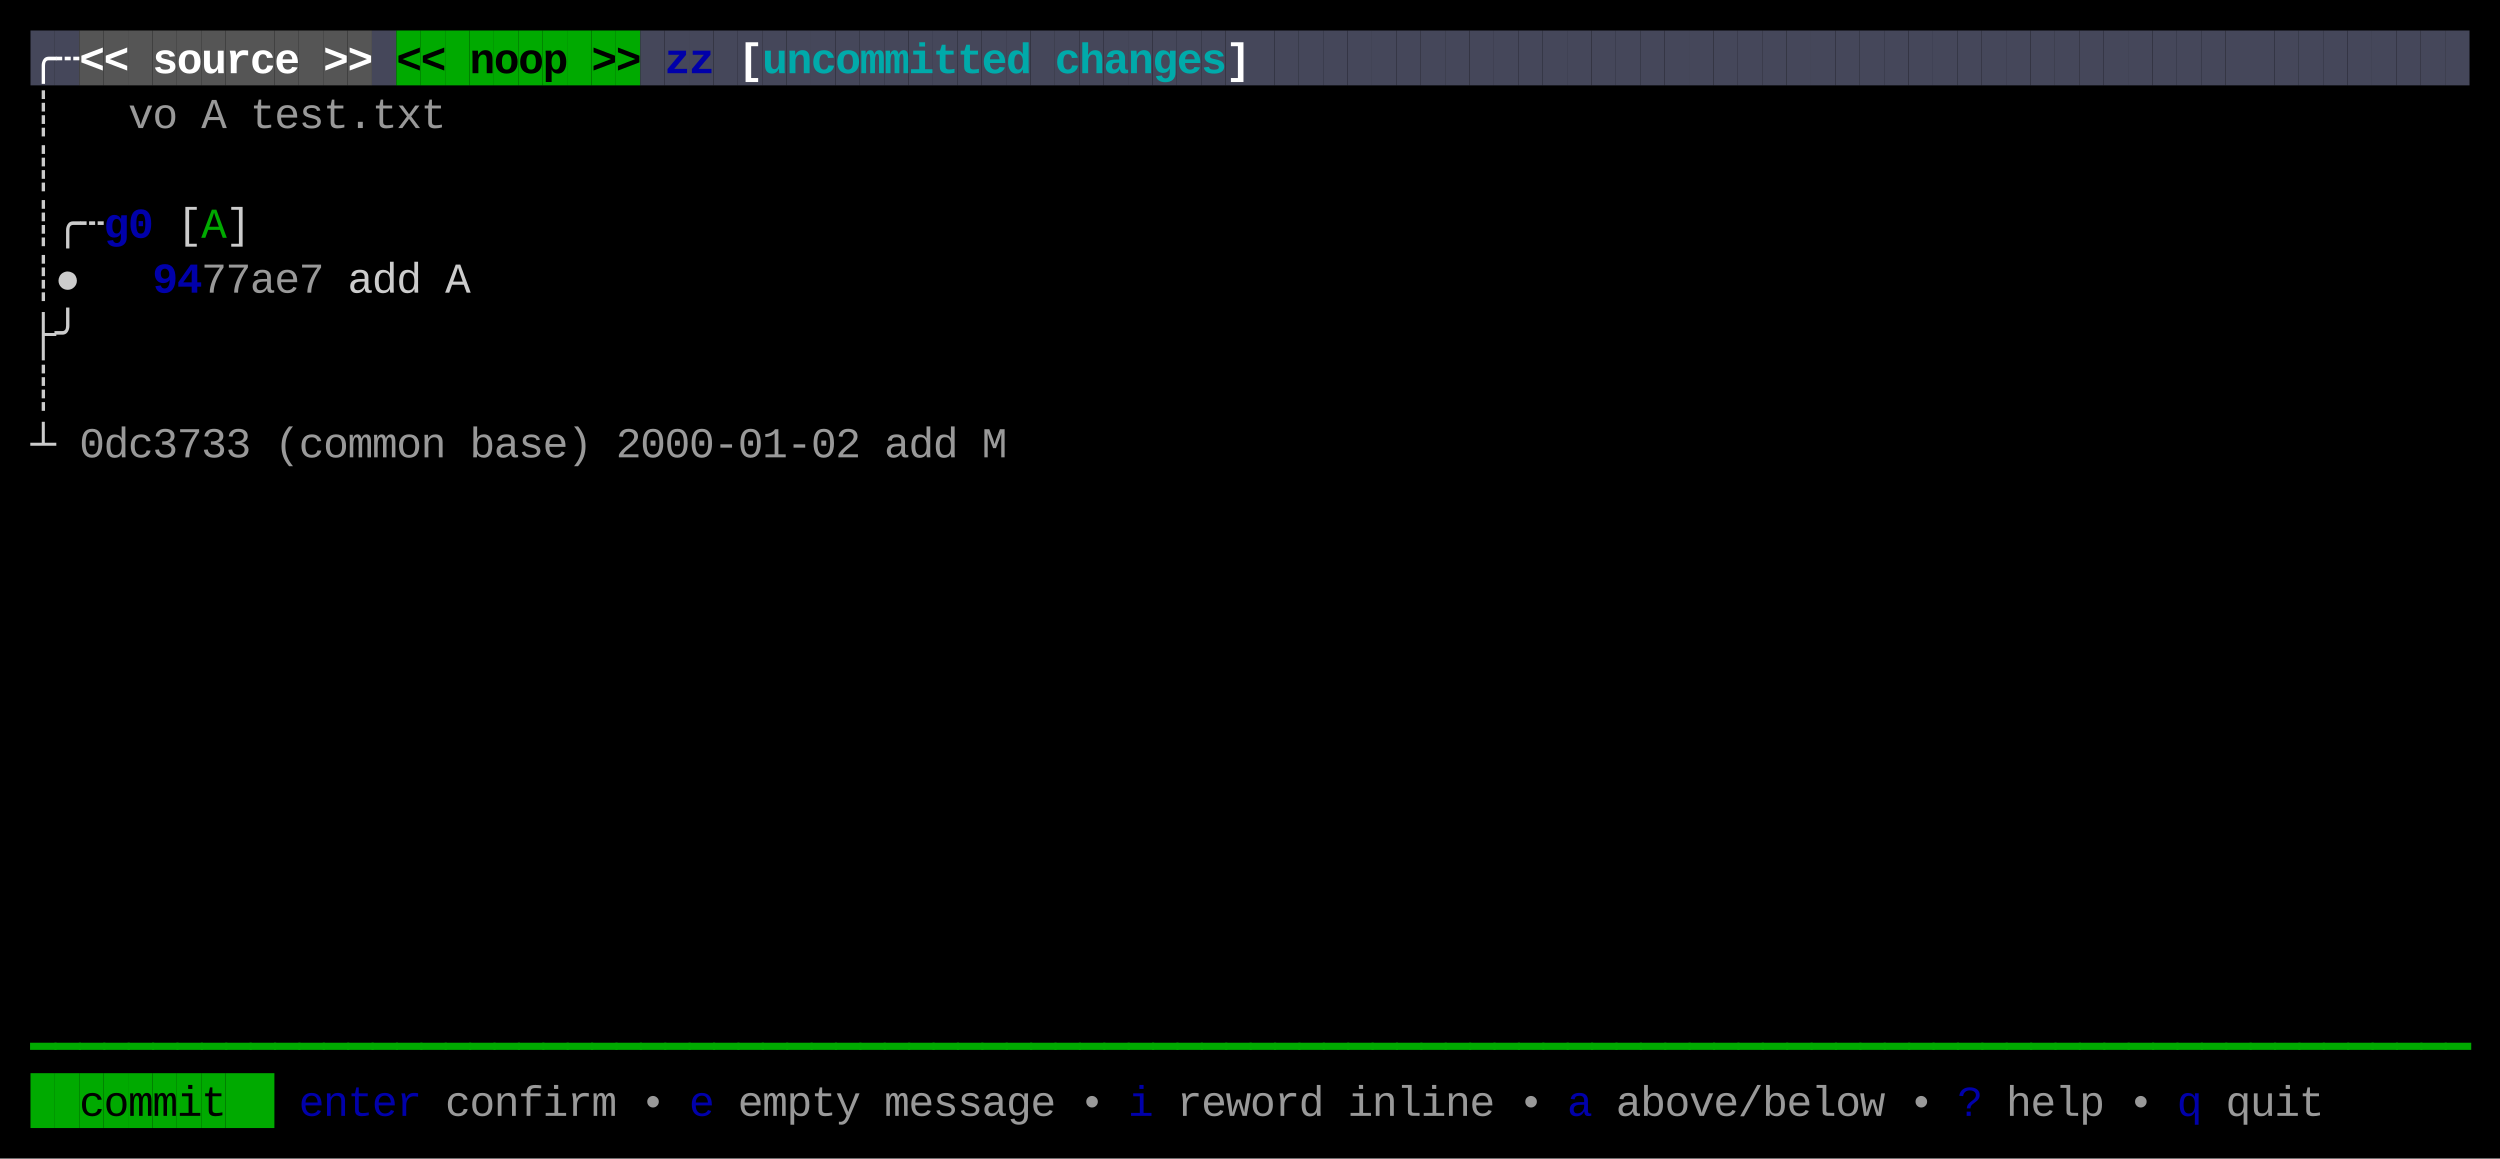
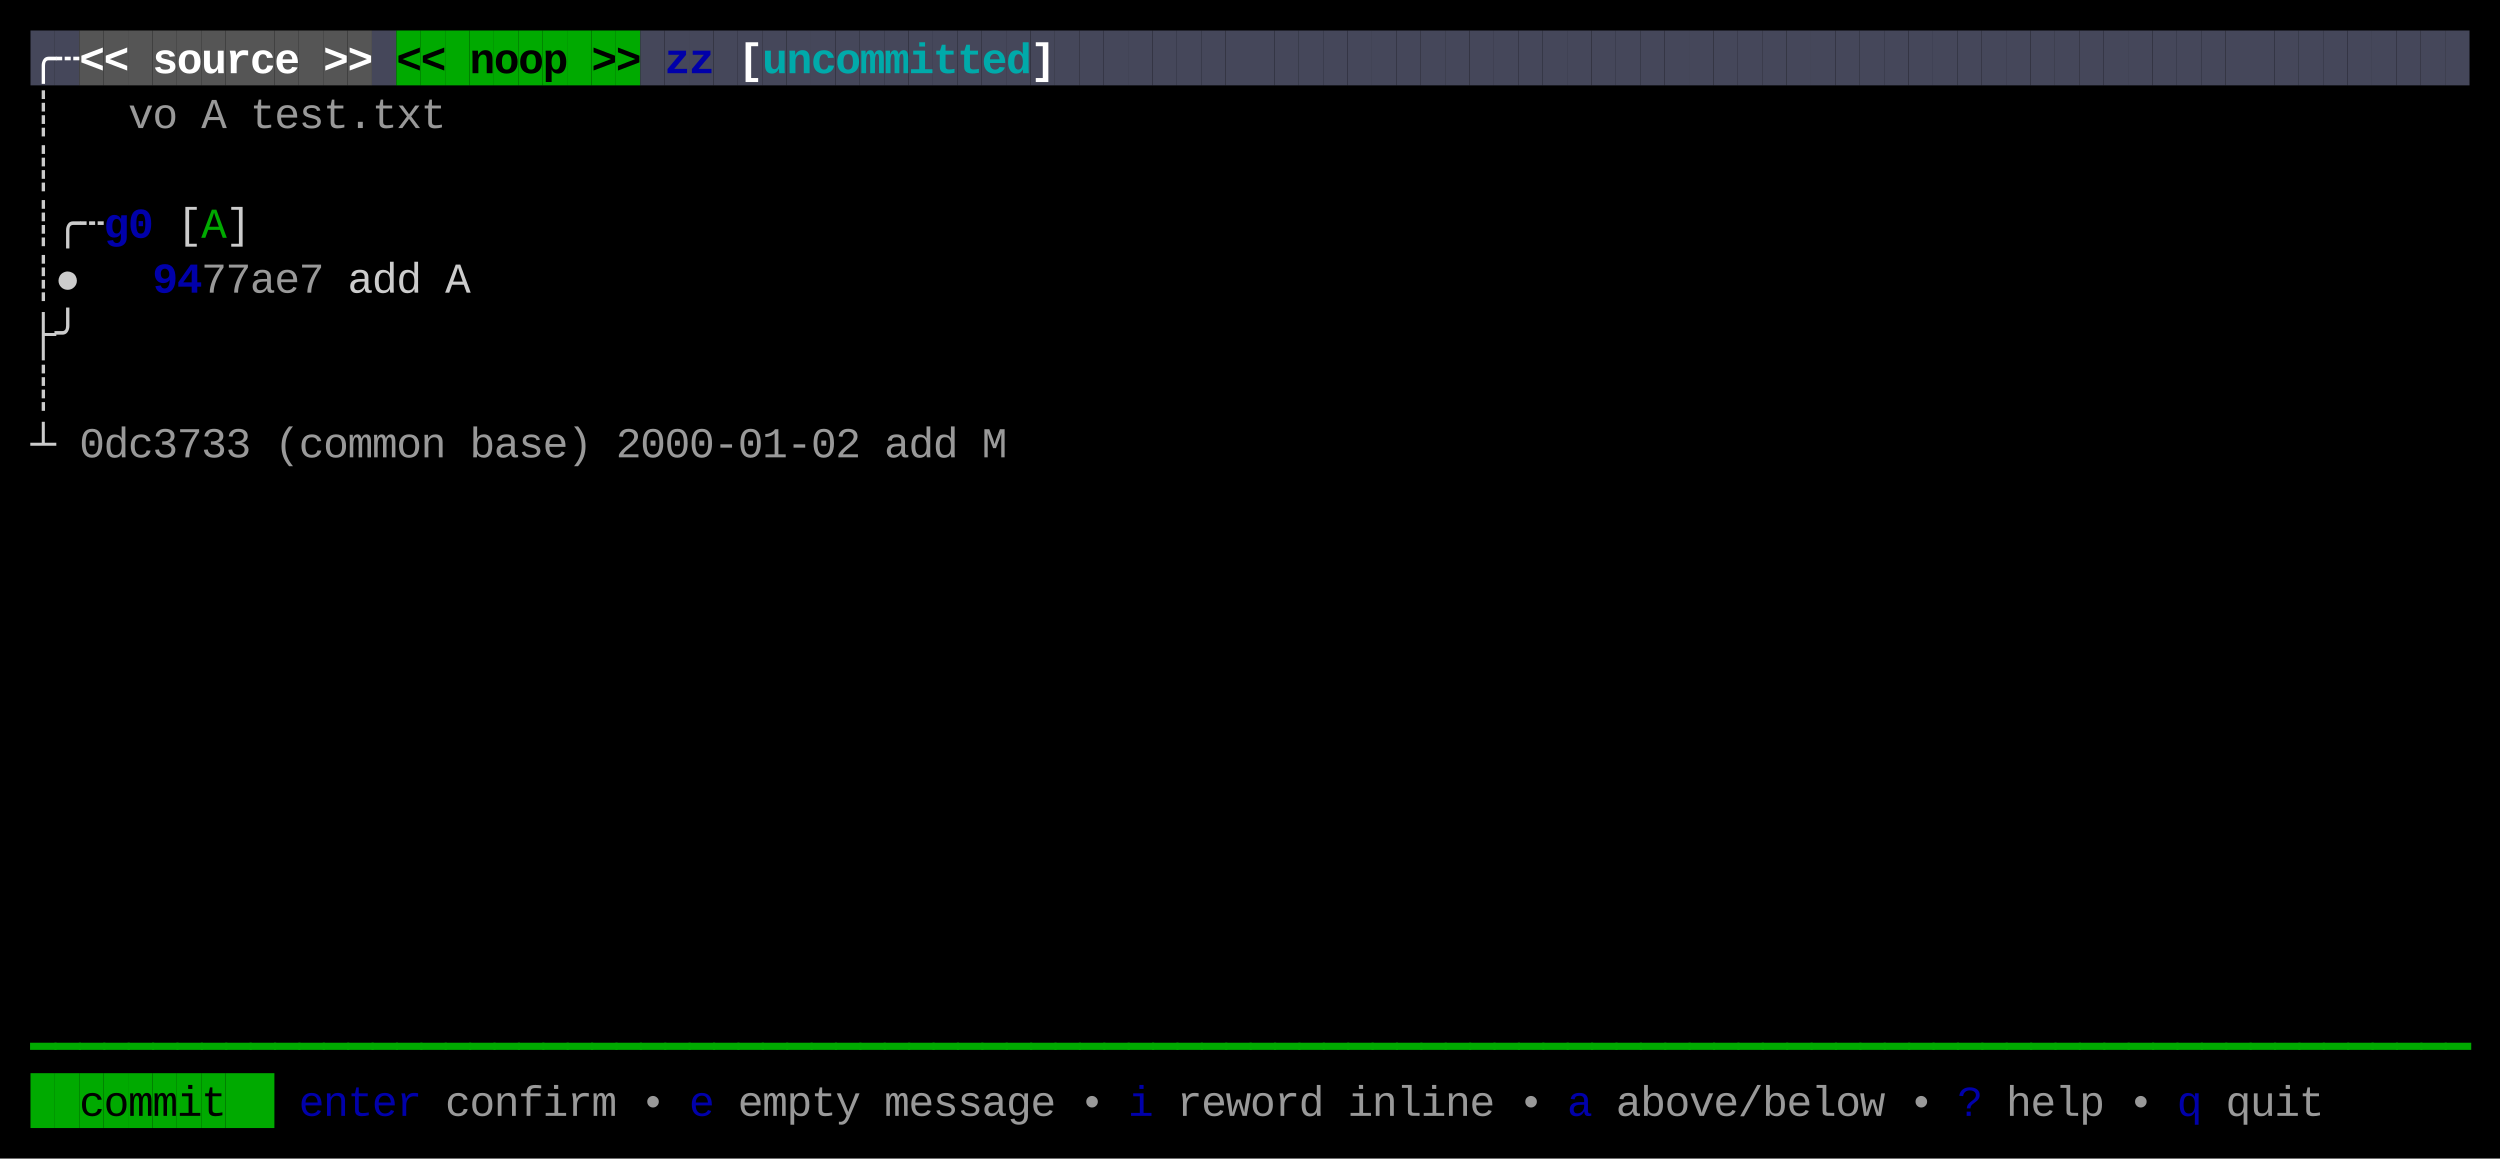
<svg xmlns="http://www.w3.org/2000/svg" width="820" height="380" viewBox="0 0 820 380">
  <rect x="0" y="0" width="820" height="380" fill="#000000" />
  <rect x="10" y="10" width="8" height="18" fill="#45475A" />
  <rect x="18" y="10" width="8" height="18" fill="#45475A" />
  <rect x="26" y="10" width="8" height="18" fill="#555555" />
  <rect x="34" y="10" width="8" height="18" fill="#555555" />
  <rect x="42" y="10" width="8" height="18" fill="#555555" />
  <rect x="50" y="10" width="8" height="18" fill="#555555" />
  <rect x="58" y="10" width="8" height="18" fill="#555555" />
  <rect x="66" y="10" width="8" height="18" fill="#555555" />
  <rect x="74" y="10" width="8" height="18" fill="#555555" />
  <rect x="82" y="10" width="8" height="18" fill="#555555" />
  <rect x="90" y="10" width="8" height="18" fill="#555555" />
  <rect x="98" y="10" width="8" height="18" fill="#555555" />
  <rect x="106" y="10" width="8" height="18" fill="#555555" />
  <rect x="114" y="10" width="8" height="18" fill="#555555" />
  <rect x="122" y="10" width="8" height="18" fill="#45475A" />
  <rect x="130" y="10" width="8" height="18" fill="#00AA00" />
  <rect x="138" y="10" width="8" height="18" fill="#00AA00" />
  <rect x="146" y="10" width="8" height="18" fill="#00AA00" />
  <rect x="154" y="10" width="8" height="18" fill="#00AA00" />
  <rect x="162" y="10" width="8" height="18" fill="#00AA00" />
  <rect x="170" y="10" width="8" height="18" fill="#00AA00" />
  <rect x="178" y="10" width="8" height="18" fill="#00AA00" />
  <rect x="186" y="10" width="8" height="18" fill="#00AA00" />
  <rect x="194" y="10" width="8" height="18" fill="#00AA00" />
  <rect x="202" y="10" width="8" height="18" fill="#00AA00" />
  <rect x="210" y="10" width="8" height="18" fill="#45475A" />
  <rect x="218" y="10" width="8" height="18" fill="#45475A" />
  <rect x="226" y="10" width="8" height="18" fill="#45475A" />
  <rect x="234" y="10" width="8" height="18" fill="#45475A" />
  <rect x="242" y="10" width="8" height="18" fill="#45475A" />
  <rect x="250" y="10" width="8" height="18" fill="#45475A" />
  <rect x="258" y="10" width="8" height="18" fill="#45475A" />
  <rect x="266" y="10" width="8" height="18" fill="#45475A" />
  <rect x="274" y="10" width="8" height="18" fill="#45475A" />
  <rect x="282" y="10" width="8" height="18" fill="#45475A" />
  <rect x="290" y="10" width="8" height="18" fill="#45475A" />
  <rect x="298" y="10" width="8" height="18" fill="#45475A" />
  <rect x="306" y="10" width="8" height="18" fill="#45475A" />
  <rect x="314" y="10" width="8" height="18" fill="#45475A" />
  <rect x="322" y="10" width="8" height="18" fill="#45475A" />
  <rect x="330" y="10" width="8" height="18" fill="#45475A" />
  <rect x="338" y="10" width="8" height="18" fill="#45475A" />
  <rect x="346" y="10" width="8" height="18" fill="#45475A" />
  <rect x="354" y="10" width="8" height="18" fill="#45475A" />
  <rect x="362" y="10" width="8" height="18" fill="#45475A" />
  <rect x="370" y="10" width="8" height="18" fill="#45475A" />
  <rect x="378" y="10" width="8" height="18" fill="#45475A" />
  <rect x="386" y="10" width="8" height="18" fill="#45475A" />
  <rect x="394" y="10" width="8" height="18" fill="#45475A" />
  <rect x="402" y="10" width="8" height="18" fill="#45475A" />
  <rect x="410" y="10" width="8" height="18" fill="#45475A" />
  <rect x="418" y="10" width="8" height="18" fill="#45475A" />
  <rect x="426" y="10" width="8" height="18" fill="#45475A" />
  <rect x="434" y="10" width="8" height="18" fill="#45475A" />
  <rect x="442" y="10" width="8" height="18" fill="#45475A" />
  <rect x="450" y="10" width="8" height="18" fill="#45475A" />
  <rect x="458" y="10" width="8" height="18" fill="#45475A" />
  <rect x="466" y="10" width="8" height="18" fill="#45475A" />
  <rect x="474" y="10" width="8" height="18" fill="#45475A" />
  <rect x="482" y="10" width="8" height="18" fill="#45475A" />
  <rect x="490" y="10" width="8" height="18" fill="#45475A" />
  <rect x="498" y="10" width="8" height="18" fill="#45475A" />
  <rect x="506" y="10" width="8" height="18" fill="#45475A" />
  <rect x="514" y="10" width="8" height="18" fill="#45475A" />
  <rect x="522" y="10" width="8" height="18" fill="#45475A" />
  <rect x="530" y="10" width="8" height="18" fill="#45475A" />
  <rect x="538" y="10" width="8" height="18" fill="#45475A" />
  <rect x="546" y="10" width="8" height="18" fill="#45475A" />
  <rect x="554" y="10" width="8" height="18" fill="#45475A" />
  <rect x="562" y="10" width="8" height="18" fill="#45475A" />
  <rect x="570" y="10" width="8" height="18" fill="#45475A" />
  <rect x="578" y="10" width="8" height="18" fill="#45475A" />
  <rect x="586" y="10" width="8" height="18" fill="#45475A" />
  <rect x="594" y="10" width="8" height="18" fill="#45475A" />
  <rect x="602" y="10" width="8" height="18" fill="#45475A" />
  <rect x="610" y="10" width="8" height="18" fill="#45475A" />
  <rect x="618" y="10" width="8" height="18" fill="#45475A" />
  <rect x="626" y="10" width="8" height="18" fill="#45475A" />
  <rect x="634" y="10" width="8" height="18" fill="#45475A" />
  <rect x="642" y="10" width="8" height="18" fill="#45475A" />
  <rect x="650" y="10" width="8" height="18" fill="#45475A" />
  <rect x="658" y="10" width="8" height="18" fill="#45475A" />
  <rect x="666" y="10" width="8" height="18" fill="#45475A" />
  <rect x="674" y="10" width="8" height="18" fill="#45475A" />
  <rect x="682" y="10" width="8" height="18" fill="#45475A" />
  <rect x="690" y="10" width="8" height="18" fill="#45475A" />
  <rect x="698" y="10" width="8" height="18" fill="#45475A" />
  <rect x="706" y="10" width="8" height="18" fill="#45475A" />
  <rect x="714" y="10" width="8" height="18" fill="#45475A" />
  <rect x="722" y="10" width="8" height="18" fill="#45475A" />
  <rect x="730" y="10" width="8" height="18" fill="#45475A" />
  <rect x="738" y="10" width="8" height="18" fill="#45475A" />
  <rect x="746" y="10" width="8" height="18" fill="#45475A" />
  <rect x="754" y="10" width="8" height="18" fill="#45475A" />
  <rect x="762" y="10" width="8" height="18" fill="#45475A" />
  <rect x="770" y="10" width="8" height="18" fill="#45475A" />
  <rect x="778" y="10" width="8" height="18" fill="#45475A" />
  <rect x="786" y="10" width="8" height="18" fill="#45475A" />
  <rect x="794" y="10" width="8" height="18" fill="#45475A" />
  <rect x="802" y="10" width="8" height="18" fill="#45475A" />
  <rect x="10" y="352" width="8" height="18" fill="#00AA00" />
  <rect x="18" y="352" width="8" height="18" fill="#00AA00" />
  <rect x="26" y="352" width="8" height="18" fill="#00AA00" />
  <rect x="34" y="352" width="8" height="18" fill="#00AA00" />
  <rect x="42" y="352" width="8" height="18" fill="#00AA00" />
  <rect x="50" y="352" width="8" height="18" fill="#00AA00" />
  <rect x="58" y="352" width="8" height="18" fill="#00AA00" />
  <rect x="66" y="352" width="8" height="18" fill="#00AA00" />
  <rect x="74" y="352" width="8" height="18" fill="#00AA00" />
  <rect x="82" y="352" width="8" height="18" fill="#00AA00" />
  <text x="10" y="24" style="fill:#FFFFFF;font-weight:bold;" font-family="Menlo, Monaco, 'Courier New', monospace" font-size="14" xml:space="preserve">╭</text>
  <text x="18" y="24" style="fill:#FFFFFF;font-weight:bold;" font-family="Menlo, Monaco, 'Courier New', monospace" font-size="14" xml:space="preserve">┄</text>
  <text x="26" y="24" style="fill:#FFFFFF;font-weight:bold;" font-family="Menlo, Monaco, 'Courier New', monospace" font-size="14" xml:space="preserve">&lt;</text>
  <text x="34" y="24" style="fill:#FFFFFF;font-weight:bold;" font-family="Menlo, Monaco, 'Courier New', monospace" font-size="14" xml:space="preserve">&lt;</text>
  <text x="50" y="24" style="fill:#FFFFFF;font-weight:bold;" font-family="Menlo, Monaco, 'Courier New', monospace" font-size="14" xml:space="preserve">s</text>
  <text x="58" y="24" style="fill:#FFFFFF;font-weight:bold;" font-family="Menlo, Monaco, 'Courier New', monospace" font-size="14" xml:space="preserve">o</text>
  <text x="66" y="24" style="fill:#FFFFFF;font-weight:bold;" font-family="Menlo, Monaco, 'Courier New', monospace" font-size="14" xml:space="preserve">u</text>
  <text x="74" y="24" style="fill:#FFFFFF;font-weight:bold;" font-family="Menlo, Monaco, 'Courier New', monospace" font-size="14" xml:space="preserve">r</text>
  <text x="82" y="24" style="fill:#FFFFFF;font-weight:bold;" font-family="Menlo, Monaco, 'Courier New', monospace" font-size="14" xml:space="preserve">c</text>
  <text x="90" y="24" style="fill:#FFFFFF;font-weight:bold;" font-family="Menlo, Monaco, 'Courier New', monospace" font-size="14" xml:space="preserve">e</text>
  <text x="106" y="24" style="fill:#FFFFFF;font-weight:bold;" font-family="Menlo, Monaco, 'Courier New', monospace" font-size="14" xml:space="preserve">&gt;</text>
  <text x="114" y="24" style="fill:#FFFFFF;font-weight:bold;" font-family="Menlo, Monaco, 'Courier New', monospace" font-size="14" xml:space="preserve">&gt;</text>
  <text x="130" y="24" style="fill:#000000;font-weight:bold;" font-family="Menlo, Monaco, 'Courier New', monospace" font-size="14" xml:space="preserve">&lt;</text>
  <text x="138" y="24" style="fill:#000000;font-weight:bold;" font-family="Menlo, Monaco, 'Courier New', monospace" font-size="14" xml:space="preserve">&lt;</text>
  <text x="154" y="24" style="fill:#000000;font-weight:bold;" font-family="Menlo, Monaco, 'Courier New', monospace" font-size="14" xml:space="preserve">n</text>
  <text x="162" y="24" style="fill:#000000;font-weight:bold;" font-family="Menlo, Monaco, 'Courier New', monospace" font-size="14" xml:space="preserve">o</text>
  <text x="170" y="24" style="fill:#000000;font-weight:bold;" font-family="Menlo, Monaco, 'Courier New', monospace" font-size="14" xml:space="preserve">o</text>
  <text x="178" y="24" style="fill:#000000;font-weight:bold;" font-family="Menlo, Monaco, 'Courier New', monospace" font-size="14" xml:space="preserve">p</text>
  <text x="194" y="24" style="fill:#000000;font-weight:bold;" font-family="Menlo, Monaco, 'Courier New', monospace" font-size="14" xml:space="preserve">&gt;</text>
  <text x="202" y="24" style="fill:#000000;font-weight:bold;" font-family="Menlo, Monaco, 'Courier New', monospace" font-size="14" xml:space="preserve">&gt;</text>
  <text x="218" y="24" style="fill:#0000AA;font-weight:bold;" font-family="Menlo, Monaco, 'Courier New', monospace" font-size="14" xml:space="preserve">z</text>
  <text x="226" y="24" style="fill:#0000AA;font-weight:bold;" font-family="Menlo, Monaco, 'Courier New', monospace" font-size="14" xml:space="preserve">z</text>
  <text x="242" y="24" style="fill:#FFFFFF;font-weight:bold;" font-family="Menlo, Monaco, 'Courier New', monospace" font-size="14" xml:space="preserve">[</text>
  <text x="250" y="24" style="fill:#00AAAA;font-weight:bold;" font-family="Menlo, Monaco, 'Courier New', monospace" font-size="14" xml:space="preserve">u</text>
  <text x="258" y="24" style="fill:#00AAAA;font-weight:bold;" font-family="Menlo, Monaco, 'Courier New', monospace" font-size="14" xml:space="preserve">n</text>
  <text x="266" y="24" style="fill:#00AAAA;font-weight:bold;" font-family="Menlo, Monaco, 'Courier New', monospace" font-size="14" xml:space="preserve">c</text>
  <text x="274" y="24" style="fill:#00AAAA;font-weight:bold;" font-family="Menlo, Monaco, 'Courier New', monospace" font-size="14" xml:space="preserve">o</text>
  <text x="282" y="24" style="fill:#00AAAA;font-weight:bold;" font-family="Menlo, Monaco, 'Courier New', monospace" font-size="14" xml:space="preserve">m</text>
  <text x="290" y="24" style="fill:#00AAAA;font-weight:bold;" font-family="Menlo, Monaco, 'Courier New', monospace" font-size="14" xml:space="preserve">m</text>
  <text x="298" y="24" style="fill:#00AAAA;font-weight:bold;" font-family="Menlo, Monaco, 'Courier New', monospace" font-size="14" xml:space="preserve">i</text>
  <text x="306" y="24" style="fill:#00AAAA;font-weight:bold;" font-family="Menlo, Monaco, 'Courier New', monospace" font-size="14" xml:space="preserve">t</text>
  <text x="314" y="24" style="fill:#00AAAA;font-weight:bold;" font-family="Menlo, Monaco, 'Courier New', monospace" font-size="14" xml:space="preserve">t</text>
  <text x="322" y="24" style="fill:#00AAAA;font-weight:bold;" font-family="Menlo, Monaco, 'Courier New', monospace" font-size="14" xml:space="preserve">e</text>
  <text x="330" y="24" style="fill:#00AAAA;font-weight:bold;" font-family="Menlo, Monaco, 'Courier New', monospace" font-size="14" xml:space="preserve">d</text>
-   <text x="346" y="24" style="fill:#00AAAA;font-weight:bold;" font-family="Menlo, Monaco, 'Courier New', monospace" font-size="14" xml:space="preserve">c</text>
-   <text x="354" y="24" style="fill:#00AAAA;font-weight:bold;" font-family="Menlo, Monaco, 'Courier New', monospace" font-size="14" xml:space="preserve">h</text>
-   <text x="362" y="24" style="fill:#00AAAA;font-weight:bold;" font-family="Menlo, Monaco, 'Courier New', monospace" font-size="14" xml:space="preserve">a</text>
-   <text x="370" y="24" style="fill:#00AAAA;font-weight:bold;" font-family="Menlo, Monaco, 'Courier New', monospace" font-size="14" xml:space="preserve">n</text>
-   <text x="378" y="24" style="fill:#00AAAA;font-weight:bold;" font-family="Menlo, Monaco, 'Courier New', monospace" font-size="14" xml:space="preserve">g</text>
-   <text x="386" y="24" style="fill:#00AAAA;font-weight:bold;" font-family="Menlo, Monaco, 'Courier New', monospace" font-size="14" xml:space="preserve">e</text>
-   <text x="394" y="24" style="fill:#00AAAA;font-weight:bold;" font-family="Menlo, Monaco, 'Courier New', monospace" font-size="14" xml:space="preserve">s</text>
-   <text x="402" y="24" style="fill:#FFFFFF;font-weight:bold;" font-family="Menlo, Monaco, 'Courier New', monospace" font-size="14" xml:space="preserve">]</text>
+   <text x="338" y="24" style="fill:#FFFFFF;font-weight:bold;" font-family="Menlo, Monaco, 'Courier New', monospace" font-size="14" xml:space="preserve">]</text>
  <text x="10" y="42" style="fill:#CCCCCC;" font-family="Menlo, Monaco, 'Courier New', monospace" font-size="14" xml:space="preserve">┊</text>
  <text x="42" y="42" style="fill:#CCCCCC;opacity:0.75;" font-family="Menlo, Monaco, 'Courier New', monospace" font-size="14" xml:space="preserve">v</text>
  <text x="50" y="42" style="fill:#CCCCCC;opacity:0.75;" font-family="Menlo, Monaco, 'Courier New', monospace" font-size="14" xml:space="preserve">o</text>
  <text x="66" y="42" style="fill:#CCCCCC;opacity:0.75;" font-family="Menlo, Monaco, 'Courier New', monospace" font-size="14" xml:space="preserve">A</text>
  <text x="82" y="42" style="fill:#CCCCCC;opacity:0.75;" font-family="Menlo, Monaco, 'Courier New', monospace" font-size="14" xml:space="preserve">t</text>
  <text x="90" y="42" style="fill:#CCCCCC;opacity:0.75;" font-family="Menlo, Monaco, 'Courier New', monospace" font-size="14" xml:space="preserve">e</text>
  <text x="98" y="42" style="fill:#CCCCCC;opacity:0.75;" font-family="Menlo, Monaco, 'Courier New', monospace" font-size="14" xml:space="preserve">s</text>
  <text x="106" y="42" style="fill:#CCCCCC;opacity:0.75;" font-family="Menlo, Monaco, 'Courier New', monospace" font-size="14" xml:space="preserve">t</text>
  <text x="114" y="42" style="fill:#CCCCCC;opacity:0.75;" font-family="Menlo, Monaco, 'Courier New', monospace" font-size="14" xml:space="preserve">.</text>
  <text x="122" y="42" style="fill:#CCCCCC;opacity:0.75;" font-family="Menlo, Monaco, 'Courier New', monospace" font-size="14" xml:space="preserve">t</text>
  <text x="130" y="42" style="fill:#CCCCCC;opacity:0.75;" font-family="Menlo, Monaco, 'Courier New', monospace" font-size="14" xml:space="preserve">x</text>
  <text x="138" y="42" style="fill:#CCCCCC;opacity:0.75;" font-family="Menlo, Monaco, 'Courier New', monospace" font-size="14" xml:space="preserve">t</text>
  <text x="10" y="60" style="fill:#CCCCCC;" font-family="Menlo, Monaco, 'Courier New', monospace" font-size="14" xml:space="preserve">┊</text>
  <text x="10" y="78" style="fill:#CCCCCC;" font-family="Menlo, Monaco, 'Courier New', monospace" font-size="14" xml:space="preserve">┊</text>
  <text x="18" y="78" style="fill:#CCCCCC;" font-family="Menlo, Monaco, 'Courier New', monospace" font-size="14" xml:space="preserve">╭</text>
  <text x="26" y="78" style="fill:#CCCCCC;" font-family="Menlo, Monaco, 'Courier New', monospace" font-size="14" xml:space="preserve">┄</text>
  <text x="34" y="78" style="fill:#0000AA;font-weight:bold;" font-family="Menlo, Monaco, 'Courier New', monospace" font-size="14" xml:space="preserve">g</text>
  <text x="42" y="78" style="fill:#0000AA;font-weight:bold;" font-family="Menlo, Monaco, 'Courier New', monospace" font-size="14" xml:space="preserve">0</text>
  <text x="58" y="78" style="fill:#CCCCCC;" font-family="Menlo, Monaco, 'Courier New', monospace" font-size="14" xml:space="preserve">[</text>
  <text x="66" y="78" style="fill:#00AA00;" font-family="Menlo, Monaco, 'Courier New', monospace" font-size="14" xml:space="preserve">A</text>
  <text x="74" y="78" style="fill:#CCCCCC;" font-family="Menlo, Monaco, 'Courier New', monospace" font-size="14" xml:space="preserve">]</text>
  <text x="10" y="96" style="fill:#CCCCCC;" font-family="Menlo, Monaco, 'Courier New', monospace" font-size="14" xml:space="preserve">┊</text>
  <text x="18" y="96" style="fill:#CCCCCC;" font-family="Menlo, Monaco, 'Courier New', monospace" font-size="14" xml:space="preserve">●</text>
  <text x="50" y="96" style="fill:#0000AA;font-weight:bold;" font-family="Menlo, Monaco, 'Courier New', monospace" font-size="14" xml:space="preserve">9</text>
  <text x="58" y="96" style="fill:#0000AA;font-weight:bold;" font-family="Menlo, Monaco, 'Courier New', monospace" font-size="14" xml:space="preserve">4</text>
  <text x="66" y="96" style="fill:#CCCCCC;opacity:0.75;" font-family="Menlo, Monaco, 'Courier New', monospace" font-size="14" xml:space="preserve">7</text>
  <text x="74" y="96" style="fill:#CCCCCC;opacity:0.75;" font-family="Menlo, Monaco, 'Courier New', monospace" font-size="14" xml:space="preserve">7</text>
  <text x="82" y="96" style="fill:#CCCCCC;opacity:0.75;" font-family="Menlo, Monaco, 'Courier New', monospace" font-size="14" xml:space="preserve">a</text>
  <text x="90" y="96" style="fill:#CCCCCC;opacity:0.75;" font-family="Menlo, Monaco, 'Courier New', monospace" font-size="14" xml:space="preserve">e</text>
  <text x="98" y="96" style="fill:#CCCCCC;opacity:0.75;" font-family="Menlo, Monaco, 'Courier New', monospace" font-size="14" xml:space="preserve">7</text>
  <text x="114" y="96" style="fill:#CCCCCC;" font-family="Menlo, Monaco, 'Courier New', monospace" font-size="14" xml:space="preserve">a</text>
  <text x="122" y="96" style="fill:#CCCCCC;" font-family="Menlo, Monaco, 'Courier New', monospace" font-size="14" xml:space="preserve">d</text>
  <text x="130" y="96" style="fill:#CCCCCC;" font-family="Menlo, Monaco, 'Courier New', monospace" font-size="14" xml:space="preserve">d</text>
  <text x="146" y="96" style="fill:#CCCCCC;" font-family="Menlo, Monaco, 'Courier New', monospace" font-size="14" xml:space="preserve">A</text>
  <text x="10" y="114" style="fill:#CCCCCC;" font-family="Menlo, Monaco, 'Courier New', monospace" font-size="14" xml:space="preserve">├</text>
  <text x="18" y="114" style="fill:#CCCCCC;" font-family="Menlo, Monaco, 'Courier New', monospace" font-size="14" xml:space="preserve">╯</text>
  <text x="10" y="132" style="fill:#CCCCCC;" font-family="Menlo, Monaco, 'Courier New', monospace" font-size="14" xml:space="preserve">┊</text>
  <text x="10" y="150" style="fill:#CCCCCC;" font-family="Menlo, Monaco, 'Courier New', monospace" font-size="14" xml:space="preserve">┴</text>
  <text x="26" y="150" style="fill:#CCCCCC;opacity:0.75;" font-family="Menlo, Monaco, 'Courier New', monospace" font-size="14" xml:space="preserve">0</text>
  <text x="34" y="150" style="fill:#CCCCCC;opacity:0.75;" font-family="Menlo, Monaco, 'Courier New', monospace" font-size="14" xml:space="preserve">d</text>
  <text x="42" y="150" style="fill:#CCCCCC;opacity:0.75;" font-family="Menlo, Monaco, 'Courier New', monospace" font-size="14" xml:space="preserve">c</text>
  <text x="50" y="150" style="fill:#CCCCCC;opacity:0.75;" font-family="Menlo, Monaco, 'Courier New', monospace" font-size="14" xml:space="preserve">3</text>
  <text x="58" y="150" style="fill:#CCCCCC;opacity:0.75;" font-family="Menlo, Monaco, 'Courier New', monospace" font-size="14" xml:space="preserve">7</text>
  <text x="66" y="150" style="fill:#CCCCCC;opacity:0.75;" font-family="Menlo, Monaco, 'Courier New', monospace" font-size="14" xml:space="preserve">3</text>
  <text x="74" y="150" style="fill:#CCCCCC;opacity:0.75;" font-family="Menlo, Monaco, 'Courier New', monospace" font-size="14" xml:space="preserve">3</text>
  <text x="90" y="150" style="fill:#CCCCCC;opacity:0.75;" font-family="Menlo, Monaco, 'Courier New', monospace" font-size="14" xml:space="preserve">(</text>
  <text x="98" y="150" style="fill:#CCCCCC;opacity:0.75;" font-family="Menlo, Monaco, 'Courier New', monospace" font-size="14" xml:space="preserve">c</text>
  <text x="106" y="150" style="fill:#CCCCCC;opacity:0.75;" font-family="Menlo, Monaco, 'Courier New', monospace" font-size="14" xml:space="preserve">o</text>
  <text x="114" y="150" style="fill:#CCCCCC;opacity:0.75;" font-family="Menlo, Monaco, 'Courier New', monospace" font-size="14" xml:space="preserve">m</text>
  <text x="122" y="150" style="fill:#CCCCCC;opacity:0.75;" font-family="Menlo, Monaco, 'Courier New', monospace" font-size="14" xml:space="preserve">m</text>
  <text x="130" y="150" style="fill:#CCCCCC;opacity:0.75;" font-family="Menlo, Monaco, 'Courier New', monospace" font-size="14" xml:space="preserve">o</text>
  <text x="138" y="150" style="fill:#CCCCCC;opacity:0.75;" font-family="Menlo, Monaco, 'Courier New', monospace" font-size="14" xml:space="preserve">n</text>
  <text x="154" y="150" style="fill:#CCCCCC;opacity:0.75;" font-family="Menlo, Monaco, 'Courier New', monospace" font-size="14" xml:space="preserve">b</text>
  <text x="162" y="150" style="fill:#CCCCCC;opacity:0.75;" font-family="Menlo, Monaco, 'Courier New', monospace" font-size="14" xml:space="preserve">a</text>
  <text x="170" y="150" style="fill:#CCCCCC;opacity:0.75;" font-family="Menlo, Monaco, 'Courier New', monospace" font-size="14" xml:space="preserve">s</text>
  <text x="178" y="150" style="fill:#CCCCCC;opacity:0.75;" font-family="Menlo, Monaco, 'Courier New', monospace" font-size="14" xml:space="preserve">e</text>
  <text x="186" y="150" style="fill:#CCCCCC;opacity:0.75;" font-family="Menlo, Monaco, 'Courier New', monospace" font-size="14" xml:space="preserve">)</text>
  <text x="202" y="150" style="fill:#CCCCCC;opacity:0.75;" font-family="Menlo, Monaco, 'Courier New', monospace" font-size="14" xml:space="preserve">2</text>
  <text x="210" y="150" style="fill:#CCCCCC;opacity:0.75;" font-family="Menlo, Monaco, 'Courier New', monospace" font-size="14" xml:space="preserve">0</text>
  <text x="218" y="150" style="fill:#CCCCCC;opacity:0.75;" font-family="Menlo, Monaco, 'Courier New', monospace" font-size="14" xml:space="preserve">0</text>
  <text x="226" y="150" style="fill:#CCCCCC;opacity:0.75;" font-family="Menlo, Monaco, 'Courier New', monospace" font-size="14" xml:space="preserve">0</text>
  <text x="234" y="150" style="fill:#CCCCCC;opacity:0.75;" font-family="Menlo, Monaco, 'Courier New', monospace" font-size="14" xml:space="preserve">-</text>
  <text x="242" y="150" style="fill:#CCCCCC;opacity:0.75;" font-family="Menlo, Monaco, 'Courier New', monospace" font-size="14" xml:space="preserve">0</text>
  <text x="250" y="150" style="fill:#CCCCCC;opacity:0.75;" font-family="Menlo, Monaco, 'Courier New', monospace" font-size="14" xml:space="preserve">1</text>
  <text x="258" y="150" style="fill:#CCCCCC;opacity:0.75;" font-family="Menlo, Monaco, 'Courier New', monospace" font-size="14" xml:space="preserve">-</text>
  <text x="266" y="150" style="fill:#CCCCCC;opacity:0.75;" font-family="Menlo, Monaco, 'Courier New', monospace" font-size="14" xml:space="preserve">0</text>
  <text x="274" y="150" style="fill:#CCCCCC;opacity:0.75;" font-family="Menlo, Monaco, 'Courier New', monospace" font-size="14" xml:space="preserve">2</text>
  <text x="290" y="150" style="fill:#CCCCCC;opacity:0.75;" font-family="Menlo, Monaco, 'Courier New', monospace" font-size="14" xml:space="preserve">a</text>
  <text x="298" y="150" style="fill:#CCCCCC;opacity:0.75;" font-family="Menlo, Monaco, 'Courier New', monospace" font-size="14" xml:space="preserve">d</text>
  <text x="306" y="150" style="fill:#CCCCCC;opacity:0.75;" font-family="Menlo, Monaco, 'Courier New', monospace" font-size="14" xml:space="preserve">d</text>
  <text x="322" y="150" style="fill:#CCCCCC;opacity:0.75;" font-family="Menlo, Monaco, 'Courier New', monospace" font-size="14" xml:space="preserve">M</text>
  <text x="10" y="348" style="fill:#00AA00;" font-family="Menlo, Monaco, 'Courier New', monospace" font-size="14" xml:space="preserve">━</text>
  <text x="18" y="348" style="fill:#00AA00;" font-family="Menlo, Monaco, 'Courier New', monospace" font-size="14" xml:space="preserve">━</text>
  <text x="26" y="348" style="fill:#00AA00;" font-family="Menlo, Monaco, 'Courier New', monospace" font-size="14" xml:space="preserve">━</text>
  <text x="34" y="348" style="fill:#00AA00;" font-family="Menlo, Monaco, 'Courier New', monospace" font-size="14" xml:space="preserve">━</text>
  <text x="42" y="348" style="fill:#00AA00;" font-family="Menlo, Monaco, 'Courier New', monospace" font-size="14" xml:space="preserve">━</text>
  <text x="50" y="348" style="fill:#00AA00;" font-family="Menlo, Monaco, 'Courier New', monospace" font-size="14" xml:space="preserve">━</text>
  <text x="58" y="348" style="fill:#00AA00;" font-family="Menlo, Monaco, 'Courier New', monospace" font-size="14" xml:space="preserve">━</text>
  <text x="66" y="348" style="fill:#00AA00;" font-family="Menlo, Monaco, 'Courier New', monospace" font-size="14" xml:space="preserve">━</text>
  <text x="74" y="348" style="fill:#00AA00;" font-family="Menlo, Monaco, 'Courier New', monospace" font-size="14" xml:space="preserve">━</text>
  <text x="82" y="348" style="fill:#00AA00;" font-family="Menlo, Monaco, 'Courier New', monospace" font-size="14" xml:space="preserve">━</text>
  <text x="90" y="348" style="fill:#00AA00;" font-family="Menlo, Monaco, 'Courier New', monospace" font-size="14" xml:space="preserve">━</text>
  <text x="98" y="348" style="fill:#00AA00;" font-family="Menlo, Monaco, 'Courier New', monospace" font-size="14" xml:space="preserve">━</text>
  <text x="106" y="348" style="fill:#00AA00;" font-family="Menlo, Monaco, 'Courier New', monospace" font-size="14" xml:space="preserve">━</text>
  <text x="114" y="348" style="fill:#00AA00;" font-family="Menlo, Monaco, 'Courier New', monospace" font-size="14" xml:space="preserve">━</text>
  <text x="122" y="348" style="fill:#00AA00;" font-family="Menlo, Monaco, 'Courier New', monospace" font-size="14" xml:space="preserve">━</text>
  <text x="130" y="348" style="fill:#00AA00;" font-family="Menlo, Monaco, 'Courier New', monospace" font-size="14" xml:space="preserve">━</text>
  <text x="138" y="348" style="fill:#00AA00;" font-family="Menlo, Monaco, 'Courier New', monospace" font-size="14" xml:space="preserve">━</text>
  <text x="146" y="348" style="fill:#00AA00;" font-family="Menlo, Monaco, 'Courier New', monospace" font-size="14" xml:space="preserve">━</text>
  <text x="154" y="348" style="fill:#00AA00;" font-family="Menlo, Monaco, 'Courier New', monospace" font-size="14" xml:space="preserve">━</text>
  <text x="162" y="348" style="fill:#00AA00;" font-family="Menlo, Monaco, 'Courier New', monospace" font-size="14" xml:space="preserve">━</text>
  <text x="170" y="348" style="fill:#00AA00;" font-family="Menlo, Monaco, 'Courier New', monospace" font-size="14" xml:space="preserve">━</text>
  <text x="178" y="348" style="fill:#00AA00;" font-family="Menlo, Monaco, 'Courier New', monospace" font-size="14" xml:space="preserve">━</text>
  <text x="186" y="348" style="fill:#00AA00;" font-family="Menlo, Monaco, 'Courier New', monospace" font-size="14" xml:space="preserve">━</text>
  <text x="194" y="348" style="fill:#00AA00;" font-family="Menlo, Monaco, 'Courier New', monospace" font-size="14" xml:space="preserve">━</text>
  <text x="202" y="348" style="fill:#00AA00;" font-family="Menlo, Monaco, 'Courier New', monospace" font-size="14" xml:space="preserve">━</text>
  <text x="210" y="348" style="fill:#00AA00;" font-family="Menlo, Monaco, 'Courier New', monospace" font-size="14" xml:space="preserve">━</text>
  <text x="218" y="348" style="fill:#00AA00;" font-family="Menlo, Monaco, 'Courier New', monospace" font-size="14" xml:space="preserve">━</text>
  <text x="226" y="348" style="fill:#00AA00;" font-family="Menlo, Monaco, 'Courier New', monospace" font-size="14" xml:space="preserve">━</text>
  <text x="234" y="348" style="fill:#00AA00;" font-family="Menlo, Monaco, 'Courier New', monospace" font-size="14" xml:space="preserve">━</text>
  <text x="242" y="348" style="fill:#00AA00;" font-family="Menlo, Monaco, 'Courier New', monospace" font-size="14" xml:space="preserve">━</text>
  <text x="250" y="348" style="fill:#00AA00;" font-family="Menlo, Monaco, 'Courier New', monospace" font-size="14" xml:space="preserve">━</text>
  <text x="258" y="348" style="fill:#00AA00;" font-family="Menlo, Monaco, 'Courier New', monospace" font-size="14" xml:space="preserve">━</text>
  <text x="266" y="348" style="fill:#00AA00;" font-family="Menlo, Monaco, 'Courier New', monospace" font-size="14" xml:space="preserve">━</text>
  <text x="274" y="348" style="fill:#00AA00;" font-family="Menlo, Monaco, 'Courier New', monospace" font-size="14" xml:space="preserve">━</text>
  <text x="282" y="348" style="fill:#00AA00;" font-family="Menlo, Monaco, 'Courier New', monospace" font-size="14" xml:space="preserve">━</text>
  <text x="290" y="348" style="fill:#00AA00;" font-family="Menlo, Monaco, 'Courier New', monospace" font-size="14" xml:space="preserve">━</text>
  <text x="298" y="348" style="fill:#00AA00;" font-family="Menlo, Monaco, 'Courier New', monospace" font-size="14" xml:space="preserve">━</text>
  <text x="306" y="348" style="fill:#00AA00;" font-family="Menlo, Monaco, 'Courier New', monospace" font-size="14" xml:space="preserve">━</text>
  <text x="314" y="348" style="fill:#00AA00;" font-family="Menlo, Monaco, 'Courier New', monospace" font-size="14" xml:space="preserve">━</text>
  <text x="322" y="348" style="fill:#00AA00;" font-family="Menlo, Monaco, 'Courier New', monospace" font-size="14" xml:space="preserve">━</text>
  <text x="330" y="348" style="fill:#00AA00;" font-family="Menlo, Monaco, 'Courier New', monospace" font-size="14" xml:space="preserve">━</text>
  <text x="338" y="348" style="fill:#00AA00;" font-family="Menlo, Monaco, 'Courier New', monospace" font-size="14" xml:space="preserve">━</text>
  <text x="346" y="348" style="fill:#00AA00;" font-family="Menlo, Monaco, 'Courier New', monospace" font-size="14" xml:space="preserve">━</text>
  <text x="354" y="348" style="fill:#00AA00;" font-family="Menlo, Monaco, 'Courier New', monospace" font-size="14" xml:space="preserve">━</text>
  <text x="362" y="348" style="fill:#00AA00;" font-family="Menlo, Monaco, 'Courier New', monospace" font-size="14" xml:space="preserve">━</text>
  <text x="370" y="348" style="fill:#00AA00;" font-family="Menlo, Monaco, 'Courier New', monospace" font-size="14" xml:space="preserve">━</text>
  <text x="378" y="348" style="fill:#00AA00;" font-family="Menlo, Monaco, 'Courier New', monospace" font-size="14" xml:space="preserve">━</text>
  <text x="386" y="348" style="fill:#00AA00;" font-family="Menlo, Monaco, 'Courier New', monospace" font-size="14" xml:space="preserve">━</text>
  <text x="394" y="348" style="fill:#00AA00;" font-family="Menlo, Monaco, 'Courier New', monospace" font-size="14" xml:space="preserve">━</text>
  <text x="402" y="348" style="fill:#00AA00;" font-family="Menlo, Monaco, 'Courier New', monospace" font-size="14" xml:space="preserve">━</text>
  <text x="410" y="348" style="fill:#00AA00;" font-family="Menlo, Monaco, 'Courier New', monospace" font-size="14" xml:space="preserve">━</text>
  <text x="418" y="348" style="fill:#00AA00;" font-family="Menlo, Monaco, 'Courier New', monospace" font-size="14" xml:space="preserve">━</text>
  <text x="426" y="348" style="fill:#00AA00;" font-family="Menlo, Monaco, 'Courier New', monospace" font-size="14" xml:space="preserve">━</text>
  <text x="434" y="348" style="fill:#00AA00;" font-family="Menlo, Monaco, 'Courier New', monospace" font-size="14" xml:space="preserve">━</text>
  <text x="442" y="348" style="fill:#00AA00;" font-family="Menlo, Monaco, 'Courier New', monospace" font-size="14" xml:space="preserve">━</text>
  <text x="450" y="348" style="fill:#00AA00;" font-family="Menlo, Monaco, 'Courier New', monospace" font-size="14" xml:space="preserve">━</text>
  <text x="458" y="348" style="fill:#00AA00;" font-family="Menlo, Monaco, 'Courier New', monospace" font-size="14" xml:space="preserve">━</text>
  <text x="466" y="348" style="fill:#00AA00;" font-family="Menlo, Monaco, 'Courier New', monospace" font-size="14" xml:space="preserve">━</text>
  <text x="474" y="348" style="fill:#00AA00;" font-family="Menlo, Monaco, 'Courier New', monospace" font-size="14" xml:space="preserve">━</text>
  <text x="482" y="348" style="fill:#00AA00;" font-family="Menlo, Monaco, 'Courier New', monospace" font-size="14" xml:space="preserve">━</text>
  <text x="490" y="348" style="fill:#00AA00;" font-family="Menlo, Monaco, 'Courier New', monospace" font-size="14" xml:space="preserve">━</text>
  <text x="498" y="348" style="fill:#00AA00;" font-family="Menlo, Monaco, 'Courier New', monospace" font-size="14" xml:space="preserve">━</text>
  <text x="506" y="348" style="fill:#00AA00;" font-family="Menlo, Monaco, 'Courier New', monospace" font-size="14" xml:space="preserve">━</text>
  <text x="514" y="348" style="fill:#00AA00;" font-family="Menlo, Monaco, 'Courier New', monospace" font-size="14" xml:space="preserve">━</text>
  <text x="522" y="348" style="fill:#00AA00;" font-family="Menlo, Monaco, 'Courier New', monospace" font-size="14" xml:space="preserve">━</text>
  <text x="530" y="348" style="fill:#00AA00;" font-family="Menlo, Monaco, 'Courier New', monospace" font-size="14" xml:space="preserve">━</text>
  <text x="538" y="348" style="fill:#00AA00;" font-family="Menlo, Monaco, 'Courier New', monospace" font-size="14" xml:space="preserve">━</text>
  <text x="546" y="348" style="fill:#00AA00;" font-family="Menlo, Monaco, 'Courier New', monospace" font-size="14" xml:space="preserve">━</text>
  <text x="554" y="348" style="fill:#00AA00;" font-family="Menlo, Monaco, 'Courier New', monospace" font-size="14" xml:space="preserve">━</text>
  <text x="562" y="348" style="fill:#00AA00;" font-family="Menlo, Monaco, 'Courier New', monospace" font-size="14" xml:space="preserve">━</text>
  <text x="570" y="348" style="fill:#00AA00;" font-family="Menlo, Monaco, 'Courier New', monospace" font-size="14" xml:space="preserve">━</text>
  <text x="578" y="348" style="fill:#00AA00;" font-family="Menlo, Monaco, 'Courier New', monospace" font-size="14" xml:space="preserve">━</text>
  <text x="586" y="348" style="fill:#00AA00;" font-family="Menlo, Monaco, 'Courier New', monospace" font-size="14" xml:space="preserve">━</text>
  <text x="594" y="348" style="fill:#00AA00;" font-family="Menlo, Monaco, 'Courier New', monospace" font-size="14" xml:space="preserve">━</text>
  <text x="602" y="348" style="fill:#00AA00;" font-family="Menlo, Monaco, 'Courier New', monospace" font-size="14" xml:space="preserve">━</text>
  <text x="610" y="348" style="fill:#00AA00;" font-family="Menlo, Monaco, 'Courier New', monospace" font-size="14" xml:space="preserve">━</text>
  <text x="618" y="348" style="fill:#00AA00;" font-family="Menlo, Monaco, 'Courier New', monospace" font-size="14" xml:space="preserve">━</text>
  <text x="626" y="348" style="fill:#00AA00;" font-family="Menlo, Monaco, 'Courier New', monospace" font-size="14" xml:space="preserve">━</text>
  <text x="634" y="348" style="fill:#00AA00;" font-family="Menlo, Monaco, 'Courier New', monospace" font-size="14" xml:space="preserve">━</text>
  <text x="642" y="348" style="fill:#00AA00;" font-family="Menlo, Monaco, 'Courier New', monospace" font-size="14" xml:space="preserve">━</text>
  <text x="650" y="348" style="fill:#00AA00;" font-family="Menlo, Monaco, 'Courier New', monospace" font-size="14" xml:space="preserve">━</text>
  <text x="658" y="348" style="fill:#00AA00;" font-family="Menlo, Monaco, 'Courier New', monospace" font-size="14" xml:space="preserve">━</text>
  <text x="666" y="348" style="fill:#00AA00;" font-family="Menlo, Monaco, 'Courier New', monospace" font-size="14" xml:space="preserve">━</text>
  <text x="674" y="348" style="fill:#00AA00;" font-family="Menlo, Monaco, 'Courier New', monospace" font-size="14" xml:space="preserve">━</text>
  <text x="682" y="348" style="fill:#00AA00;" font-family="Menlo, Monaco, 'Courier New', monospace" font-size="14" xml:space="preserve">━</text>
  <text x="690" y="348" style="fill:#00AA00;" font-family="Menlo, Monaco, 'Courier New', monospace" font-size="14" xml:space="preserve">━</text>
  <text x="698" y="348" style="fill:#00AA00;" font-family="Menlo, Monaco, 'Courier New', monospace" font-size="14" xml:space="preserve">━</text>
  <text x="706" y="348" style="fill:#00AA00;" font-family="Menlo, Monaco, 'Courier New', monospace" font-size="14" xml:space="preserve">━</text>
  <text x="714" y="348" style="fill:#00AA00;" font-family="Menlo, Monaco, 'Courier New', monospace" font-size="14" xml:space="preserve">━</text>
  <text x="722" y="348" style="fill:#00AA00;" font-family="Menlo, Monaco, 'Courier New', monospace" font-size="14" xml:space="preserve">━</text>
  <text x="730" y="348" style="fill:#00AA00;" font-family="Menlo, Monaco, 'Courier New', monospace" font-size="14" xml:space="preserve">━</text>
  <text x="738" y="348" style="fill:#00AA00;" font-family="Menlo, Monaco, 'Courier New', monospace" font-size="14" xml:space="preserve">━</text>
  <text x="746" y="348" style="fill:#00AA00;" font-family="Menlo, Monaco, 'Courier New', monospace" font-size="14" xml:space="preserve">━</text>
  <text x="754" y="348" style="fill:#00AA00;" font-family="Menlo, Monaco, 'Courier New', monospace" font-size="14" xml:space="preserve">━</text>
  <text x="762" y="348" style="fill:#00AA00;" font-family="Menlo, Monaco, 'Courier New', monospace" font-size="14" xml:space="preserve">━</text>
  <text x="770" y="348" style="fill:#00AA00;" font-family="Menlo, Monaco, 'Courier New', monospace" font-size="14" xml:space="preserve">━</text>
  <text x="778" y="348" style="fill:#00AA00;" font-family="Menlo, Monaco, 'Courier New', monospace" font-size="14" xml:space="preserve">━</text>
  <text x="786" y="348" style="fill:#00AA00;" font-family="Menlo, Monaco, 'Courier New', monospace" font-size="14" xml:space="preserve">━</text>
  <text x="794" y="348" style="fill:#00AA00;" font-family="Menlo, Monaco, 'Courier New', monospace" font-size="14" xml:space="preserve">━</text>
  <text x="802" y="348" style="fill:#00AA00;" font-family="Menlo, Monaco, 'Courier New', monospace" font-size="14" xml:space="preserve">━</text>
  <text x="26" y="366" style="fill:#000000;" font-family="Menlo, Monaco, 'Courier New', monospace" font-size="14" xml:space="preserve">c</text>
  <text x="34" y="366" style="fill:#000000;" font-family="Menlo, Monaco, 'Courier New', monospace" font-size="14" xml:space="preserve">o</text>
  <text x="42" y="366" style="fill:#000000;" font-family="Menlo, Monaco, 'Courier New', monospace" font-size="14" xml:space="preserve">m</text>
  <text x="50" y="366" style="fill:#000000;" font-family="Menlo, Monaco, 'Courier New', monospace" font-size="14" xml:space="preserve">m</text>
  <text x="58" y="366" style="fill:#000000;" font-family="Menlo, Monaco, 'Courier New', monospace" font-size="14" xml:space="preserve">i</text>
  <text x="66" y="366" style="fill:#000000;" font-family="Menlo, Monaco, 'Courier New', monospace" font-size="14" xml:space="preserve">t</text>
  <text x="98" y="366" style="fill:#0000AA;" font-family="Menlo, Monaco, 'Courier New', monospace" font-size="14" xml:space="preserve">e</text>
  <text x="106" y="366" style="fill:#0000AA;" font-family="Menlo, Monaco, 'Courier New', monospace" font-size="14" xml:space="preserve">n</text>
  <text x="114" y="366" style="fill:#0000AA;" font-family="Menlo, Monaco, 'Courier New', monospace" font-size="14" xml:space="preserve">t</text>
  <text x="122" y="366" style="fill:#0000AA;" font-family="Menlo, Monaco, 'Courier New', monospace" font-size="14" xml:space="preserve">e</text>
  <text x="130" y="366" style="fill:#0000AA;" font-family="Menlo, Monaco, 'Courier New', monospace" font-size="14" xml:space="preserve">r</text>
  <text x="146" y="366" style="fill:#CCCCCC;opacity:0.75;" font-family="Menlo, Monaco, 'Courier New', monospace" font-size="14" xml:space="preserve">c</text>
  <text x="154" y="366" style="fill:#CCCCCC;opacity:0.75;" font-family="Menlo, Monaco, 'Courier New', monospace" font-size="14" xml:space="preserve">o</text>
  <text x="162" y="366" style="fill:#CCCCCC;opacity:0.75;" font-family="Menlo, Monaco, 'Courier New', monospace" font-size="14" xml:space="preserve">n</text>
  <text x="170" y="366" style="fill:#CCCCCC;opacity:0.75;" font-family="Menlo, Monaco, 'Courier New', monospace" font-size="14" xml:space="preserve">f</text>
  <text x="178" y="366" style="fill:#CCCCCC;opacity:0.75;" font-family="Menlo, Monaco, 'Courier New', monospace" font-size="14" xml:space="preserve">i</text>
  <text x="186" y="366" style="fill:#CCCCCC;opacity:0.75;" font-family="Menlo, Monaco, 'Courier New', monospace" font-size="14" xml:space="preserve">r</text>
  <text x="194" y="366" style="fill:#CCCCCC;opacity:0.75;" font-family="Menlo, Monaco, 'Courier New', monospace" font-size="14" xml:space="preserve">m</text>
  <text x="210" y="366" style="fill:#CCCCCC;opacity:0.75;" font-family="Menlo, Monaco, 'Courier New', monospace" font-size="14" xml:space="preserve">•</text>
  <text x="226" y="366" style="fill:#0000AA;" font-family="Menlo, Monaco, 'Courier New', monospace" font-size="14" xml:space="preserve">e</text>
  <text x="242" y="366" style="fill:#CCCCCC;opacity:0.75;" font-family="Menlo, Monaco, 'Courier New', monospace" font-size="14" xml:space="preserve">e</text>
  <text x="250" y="366" style="fill:#CCCCCC;opacity:0.75;" font-family="Menlo, Monaco, 'Courier New', monospace" font-size="14" xml:space="preserve">m</text>
  <text x="258" y="366" style="fill:#CCCCCC;opacity:0.75;" font-family="Menlo, Monaco, 'Courier New', monospace" font-size="14" xml:space="preserve">p</text>
  <text x="266" y="366" style="fill:#CCCCCC;opacity:0.75;" font-family="Menlo, Monaco, 'Courier New', monospace" font-size="14" xml:space="preserve">t</text>
  <text x="274" y="366" style="fill:#CCCCCC;opacity:0.75;" font-family="Menlo, Monaco, 'Courier New', monospace" font-size="14" xml:space="preserve">y</text>
  <text x="290" y="366" style="fill:#CCCCCC;opacity:0.75;" font-family="Menlo, Monaco, 'Courier New', monospace" font-size="14" xml:space="preserve">m</text>
  <text x="298" y="366" style="fill:#CCCCCC;opacity:0.75;" font-family="Menlo, Monaco, 'Courier New', monospace" font-size="14" xml:space="preserve">e</text>
  <text x="306" y="366" style="fill:#CCCCCC;opacity:0.75;" font-family="Menlo, Monaco, 'Courier New', monospace" font-size="14" xml:space="preserve">s</text>
  <text x="314" y="366" style="fill:#CCCCCC;opacity:0.75;" font-family="Menlo, Monaco, 'Courier New', monospace" font-size="14" xml:space="preserve">s</text>
  <text x="322" y="366" style="fill:#CCCCCC;opacity:0.75;" font-family="Menlo, Monaco, 'Courier New', monospace" font-size="14" xml:space="preserve">a</text>
  <text x="330" y="366" style="fill:#CCCCCC;opacity:0.75;" font-family="Menlo, Monaco, 'Courier New', monospace" font-size="14" xml:space="preserve">g</text>
  <text x="338" y="366" style="fill:#CCCCCC;opacity:0.75;" font-family="Menlo, Monaco, 'Courier New', monospace" font-size="14" xml:space="preserve">e</text>
  <text x="354" y="366" style="fill:#CCCCCC;opacity:0.75;" font-family="Menlo, Monaco, 'Courier New', monospace" font-size="14" xml:space="preserve">•</text>
  <text x="370" y="366" style="fill:#0000AA;" font-family="Menlo, Monaco, 'Courier New', monospace" font-size="14" xml:space="preserve">i</text>
  <text x="386" y="366" style="fill:#CCCCCC;opacity:0.75;" font-family="Menlo, Monaco, 'Courier New', monospace" font-size="14" xml:space="preserve">r</text>
  <text x="394" y="366" style="fill:#CCCCCC;opacity:0.75;" font-family="Menlo, Monaco, 'Courier New', monospace" font-size="14" xml:space="preserve">e</text>
  <text x="402" y="366" style="fill:#CCCCCC;opacity:0.75;" font-family="Menlo, Monaco, 'Courier New', monospace" font-size="14" xml:space="preserve">w</text>
  <text x="410" y="366" style="fill:#CCCCCC;opacity:0.75;" font-family="Menlo, Monaco, 'Courier New', monospace" font-size="14" xml:space="preserve">o</text>
  <text x="418" y="366" style="fill:#CCCCCC;opacity:0.75;" font-family="Menlo, Monaco, 'Courier New', monospace" font-size="14" xml:space="preserve">r</text>
  <text x="426" y="366" style="fill:#CCCCCC;opacity:0.75;" font-family="Menlo, Monaco, 'Courier New', monospace" font-size="14" xml:space="preserve">d</text>
  <text x="442" y="366" style="fill:#CCCCCC;opacity:0.75;" font-family="Menlo, Monaco, 'Courier New', monospace" font-size="14" xml:space="preserve">i</text>
  <text x="450" y="366" style="fill:#CCCCCC;opacity:0.75;" font-family="Menlo, Monaco, 'Courier New', monospace" font-size="14" xml:space="preserve">n</text>
  <text x="458" y="366" style="fill:#CCCCCC;opacity:0.75;" font-family="Menlo, Monaco, 'Courier New', monospace" font-size="14" xml:space="preserve">l</text>
  <text x="466" y="366" style="fill:#CCCCCC;opacity:0.75;" font-family="Menlo, Monaco, 'Courier New', monospace" font-size="14" xml:space="preserve">i</text>
  <text x="474" y="366" style="fill:#CCCCCC;opacity:0.75;" font-family="Menlo, Monaco, 'Courier New', monospace" font-size="14" xml:space="preserve">n</text>
  <text x="482" y="366" style="fill:#CCCCCC;opacity:0.75;" font-family="Menlo, Monaco, 'Courier New', monospace" font-size="14" xml:space="preserve">e</text>
  <text x="498" y="366" style="fill:#CCCCCC;opacity:0.75;" font-family="Menlo, Monaco, 'Courier New', monospace" font-size="14" xml:space="preserve">•</text>
  <text x="514" y="366" style="fill:#0000AA;" font-family="Menlo, Monaco, 'Courier New', monospace" font-size="14" xml:space="preserve">a</text>
  <text x="530" y="366" style="fill:#CCCCCC;opacity:0.75;" font-family="Menlo, Monaco, 'Courier New', monospace" font-size="14" xml:space="preserve">a</text>
  <text x="538" y="366" style="fill:#CCCCCC;opacity:0.75;" font-family="Menlo, Monaco, 'Courier New', monospace" font-size="14" xml:space="preserve">b</text>
  <text x="546" y="366" style="fill:#CCCCCC;opacity:0.75;" font-family="Menlo, Monaco, 'Courier New', monospace" font-size="14" xml:space="preserve">o</text>
  <text x="554" y="366" style="fill:#CCCCCC;opacity:0.75;" font-family="Menlo, Monaco, 'Courier New', monospace" font-size="14" xml:space="preserve">v</text>
  <text x="562" y="366" style="fill:#CCCCCC;opacity:0.75;" font-family="Menlo, Monaco, 'Courier New', monospace" font-size="14" xml:space="preserve">e</text>
  <text x="570" y="366" style="fill:#CCCCCC;opacity:0.75;" font-family="Menlo, Monaco, 'Courier New', monospace" font-size="14" xml:space="preserve">/</text>
  <text x="578" y="366" style="fill:#CCCCCC;opacity:0.75;" font-family="Menlo, Monaco, 'Courier New', monospace" font-size="14" xml:space="preserve">b</text>
  <text x="586" y="366" style="fill:#CCCCCC;opacity:0.75;" font-family="Menlo, Monaco, 'Courier New', monospace" font-size="14" xml:space="preserve">e</text>
  <text x="594" y="366" style="fill:#CCCCCC;opacity:0.75;" font-family="Menlo, Monaco, 'Courier New', monospace" font-size="14" xml:space="preserve">l</text>
  <text x="602" y="366" style="fill:#CCCCCC;opacity:0.75;" font-family="Menlo, Monaco, 'Courier New', monospace" font-size="14" xml:space="preserve">o</text>
  <text x="610" y="366" style="fill:#CCCCCC;opacity:0.75;" font-family="Menlo, Monaco, 'Courier New', monospace" font-size="14" xml:space="preserve">w</text>
  <text x="626" y="366" style="fill:#CCCCCC;opacity:0.75;" font-family="Menlo, Monaco, 'Courier New', monospace" font-size="14" xml:space="preserve">•</text>
  <text x="642" y="366" style="fill:#0000AA;" font-family="Menlo, Monaco, 'Courier New', monospace" font-size="14" xml:space="preserve">?</text>
  <text x="658" y="366" style="fill:#CCCCCC;opacity:0.75;" font-family="Menlo, Monaco, 'Courier New', monospace" font-size="14" xml:space="preserve">h</text>
  <text x="666" y="366" style="fill:#CCCCCC;opacity:0.75;" font-family="Menlo, Monaco, 'Courier New', monospace" font-size="14" xml:space="preserve">e</text>
  <text x="674" y="366" style="fill:#CCCCCC;opacity:0.75;" font-family="Menlo, Monaco, 'Courier New', monospace" font-size="14" xml:space="preserve">l</text>
  <text x="682" y="366" style="fill:#CCCCCC;opacity:0.75;" font-family="Menlo, Monaco, 'Courier New', monospace" font-size="14" xml:space="preserve">p</text>
  <text x="698" y="366" style="fill:#CCCCCC;opacity:0.75;" font-family="Menlo, Monaco, 'Courier New', monospace" font-size="14" xml:space="preserve">•</text>
  <text x="714" y="366" style="fill:#0000AA;" font-family="Menlo, Monaco, 'Courier New', monospace" font-size="14" xml:space="preserve">q</text>
  <text x="730" y="366" style="fill:#CCCCCC;opacity:0.75;" font-family="Menlo, Monaco, 'Courier New', monospace" font-size="14" xml:space="preserve">q</text>
  <text x="738" y="366" style="fill:#CCCCCC;opacity:0.75;" font-family="Menlo, Monaco, 'Courier New', monospace" font-size="14" xml:space="preserve">u</text>
  <text x="746" y="366" style="fill:#CCCCCC;opacity:0.75;" font-family="Menlo, Monaco, 'Courier New', monospace" font-size="14" xml:space="preserve">i</text>
  <text x="754" y="366" style="fill:#CCCCCC;opacity:0.75;" font-family="Menlo, Monaco, 'Courier New', monospace" font-size="14" xml:space="preserve">t</text>
</svg>
